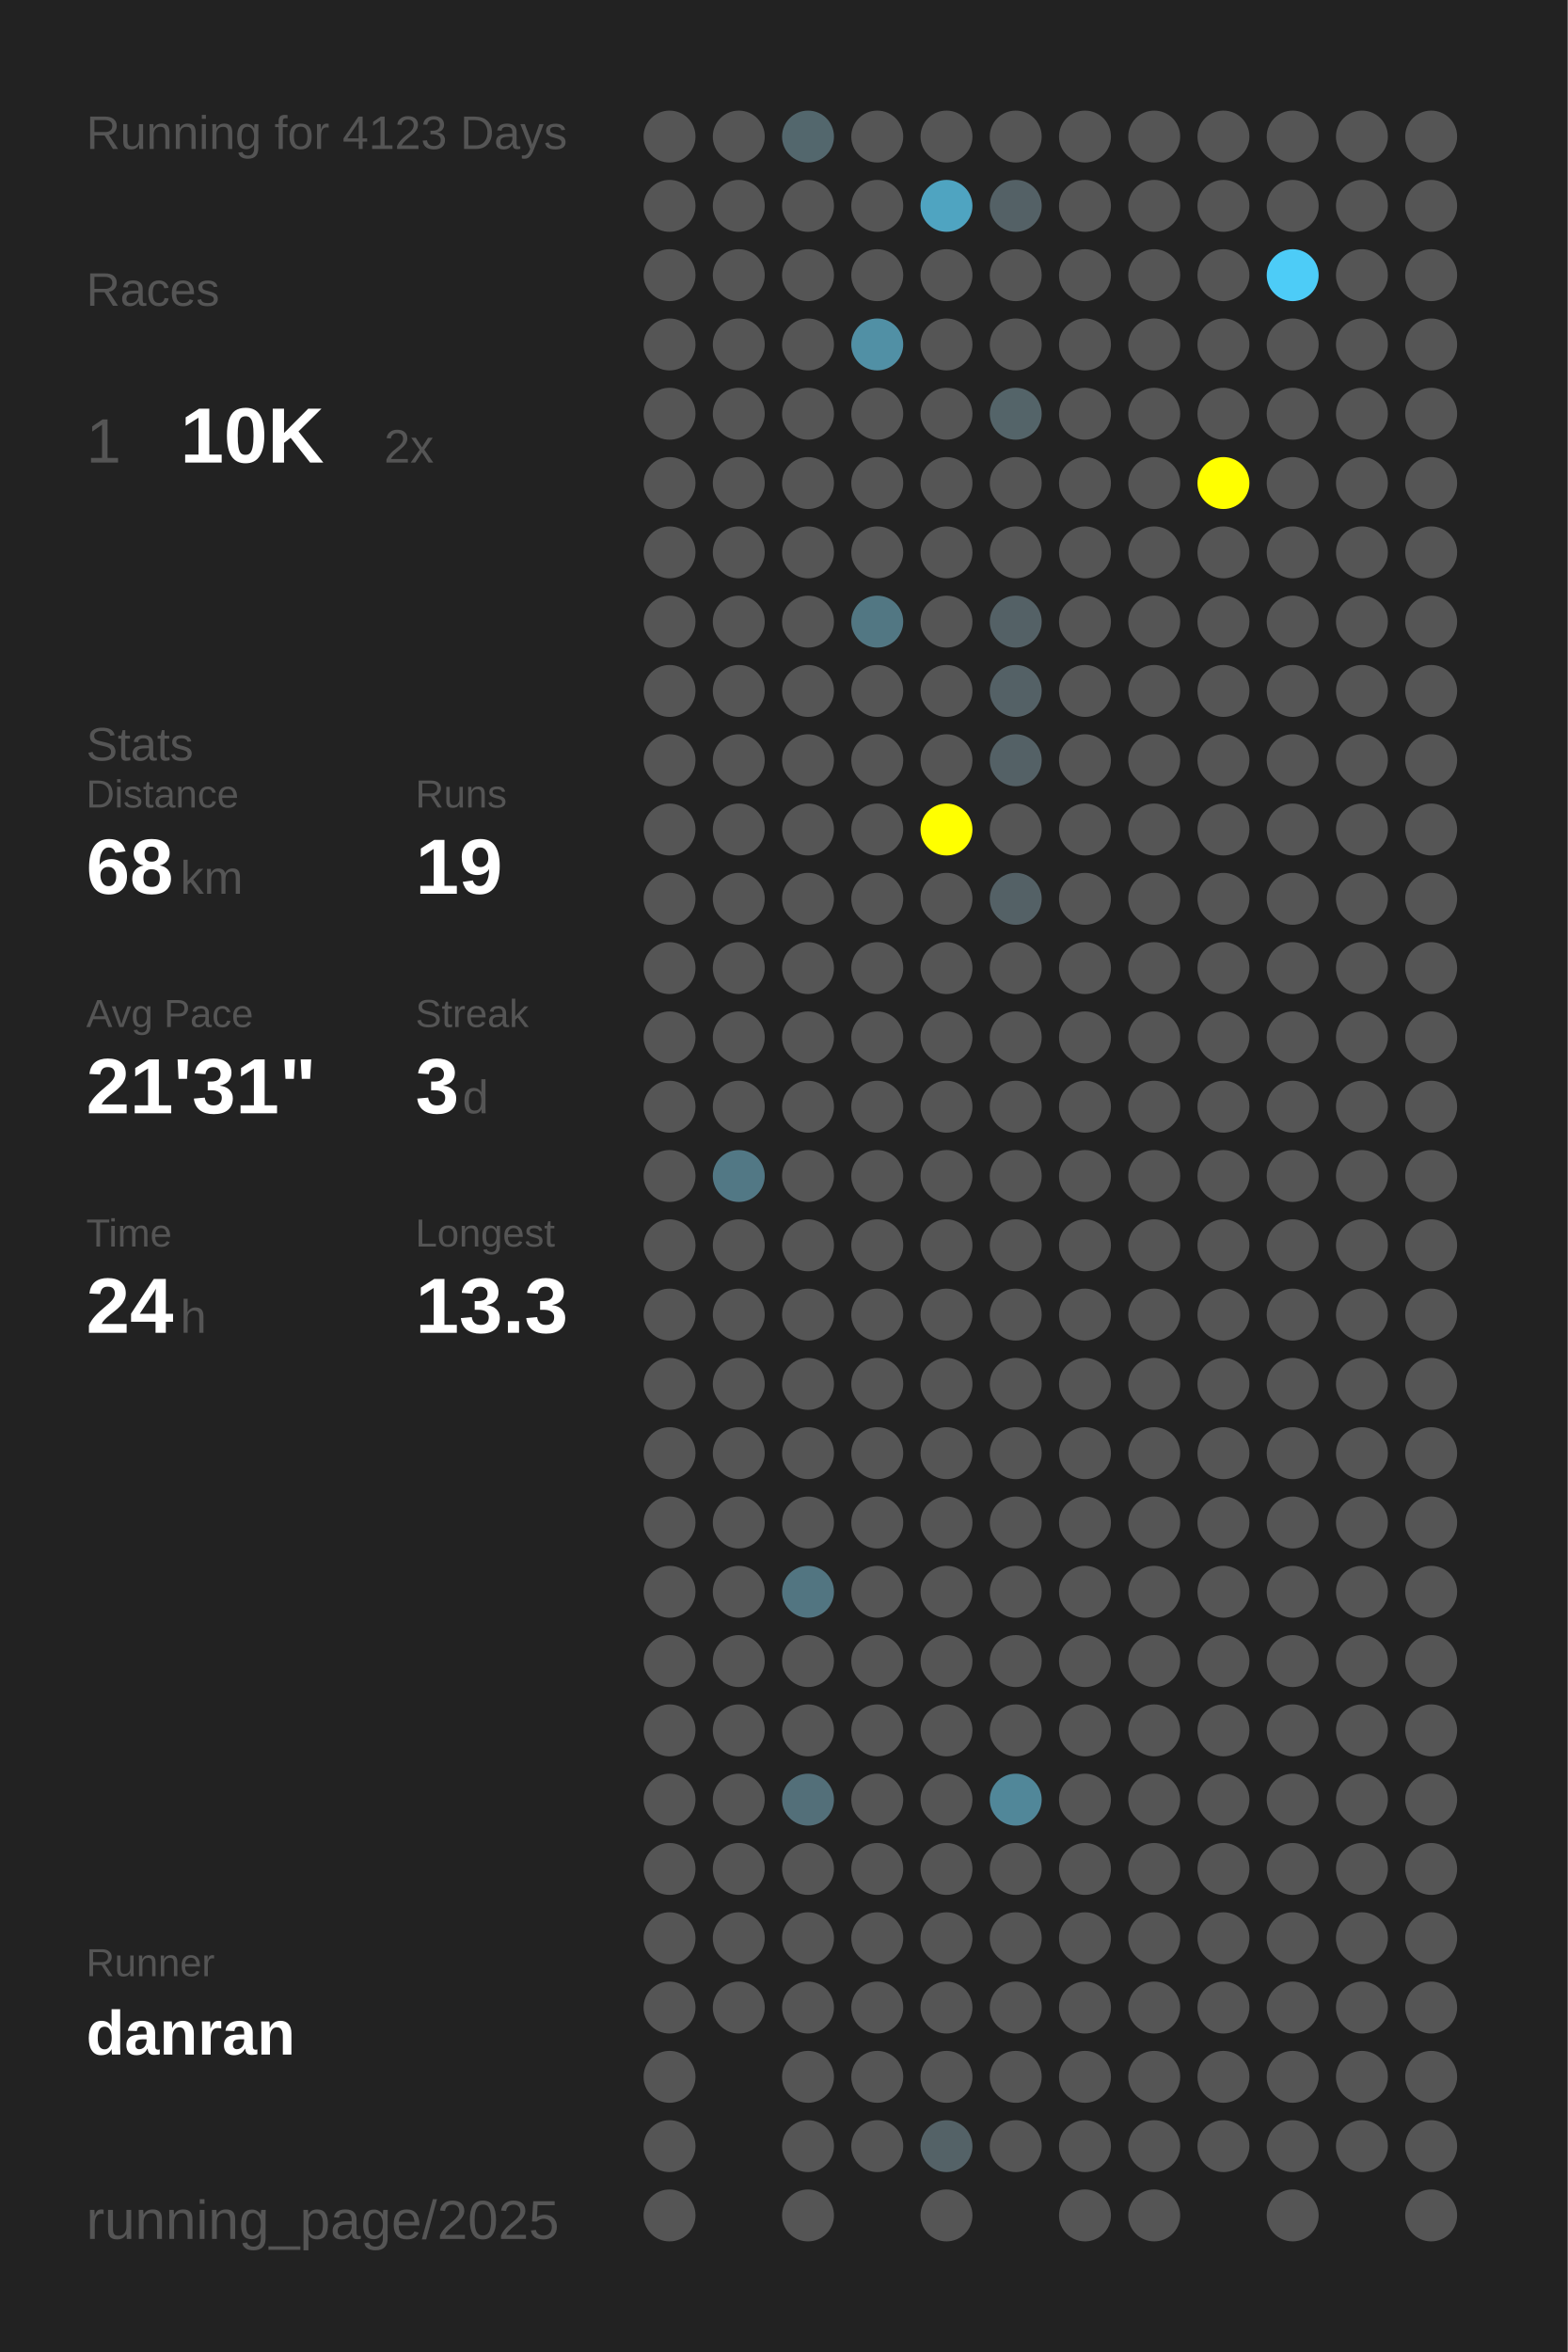
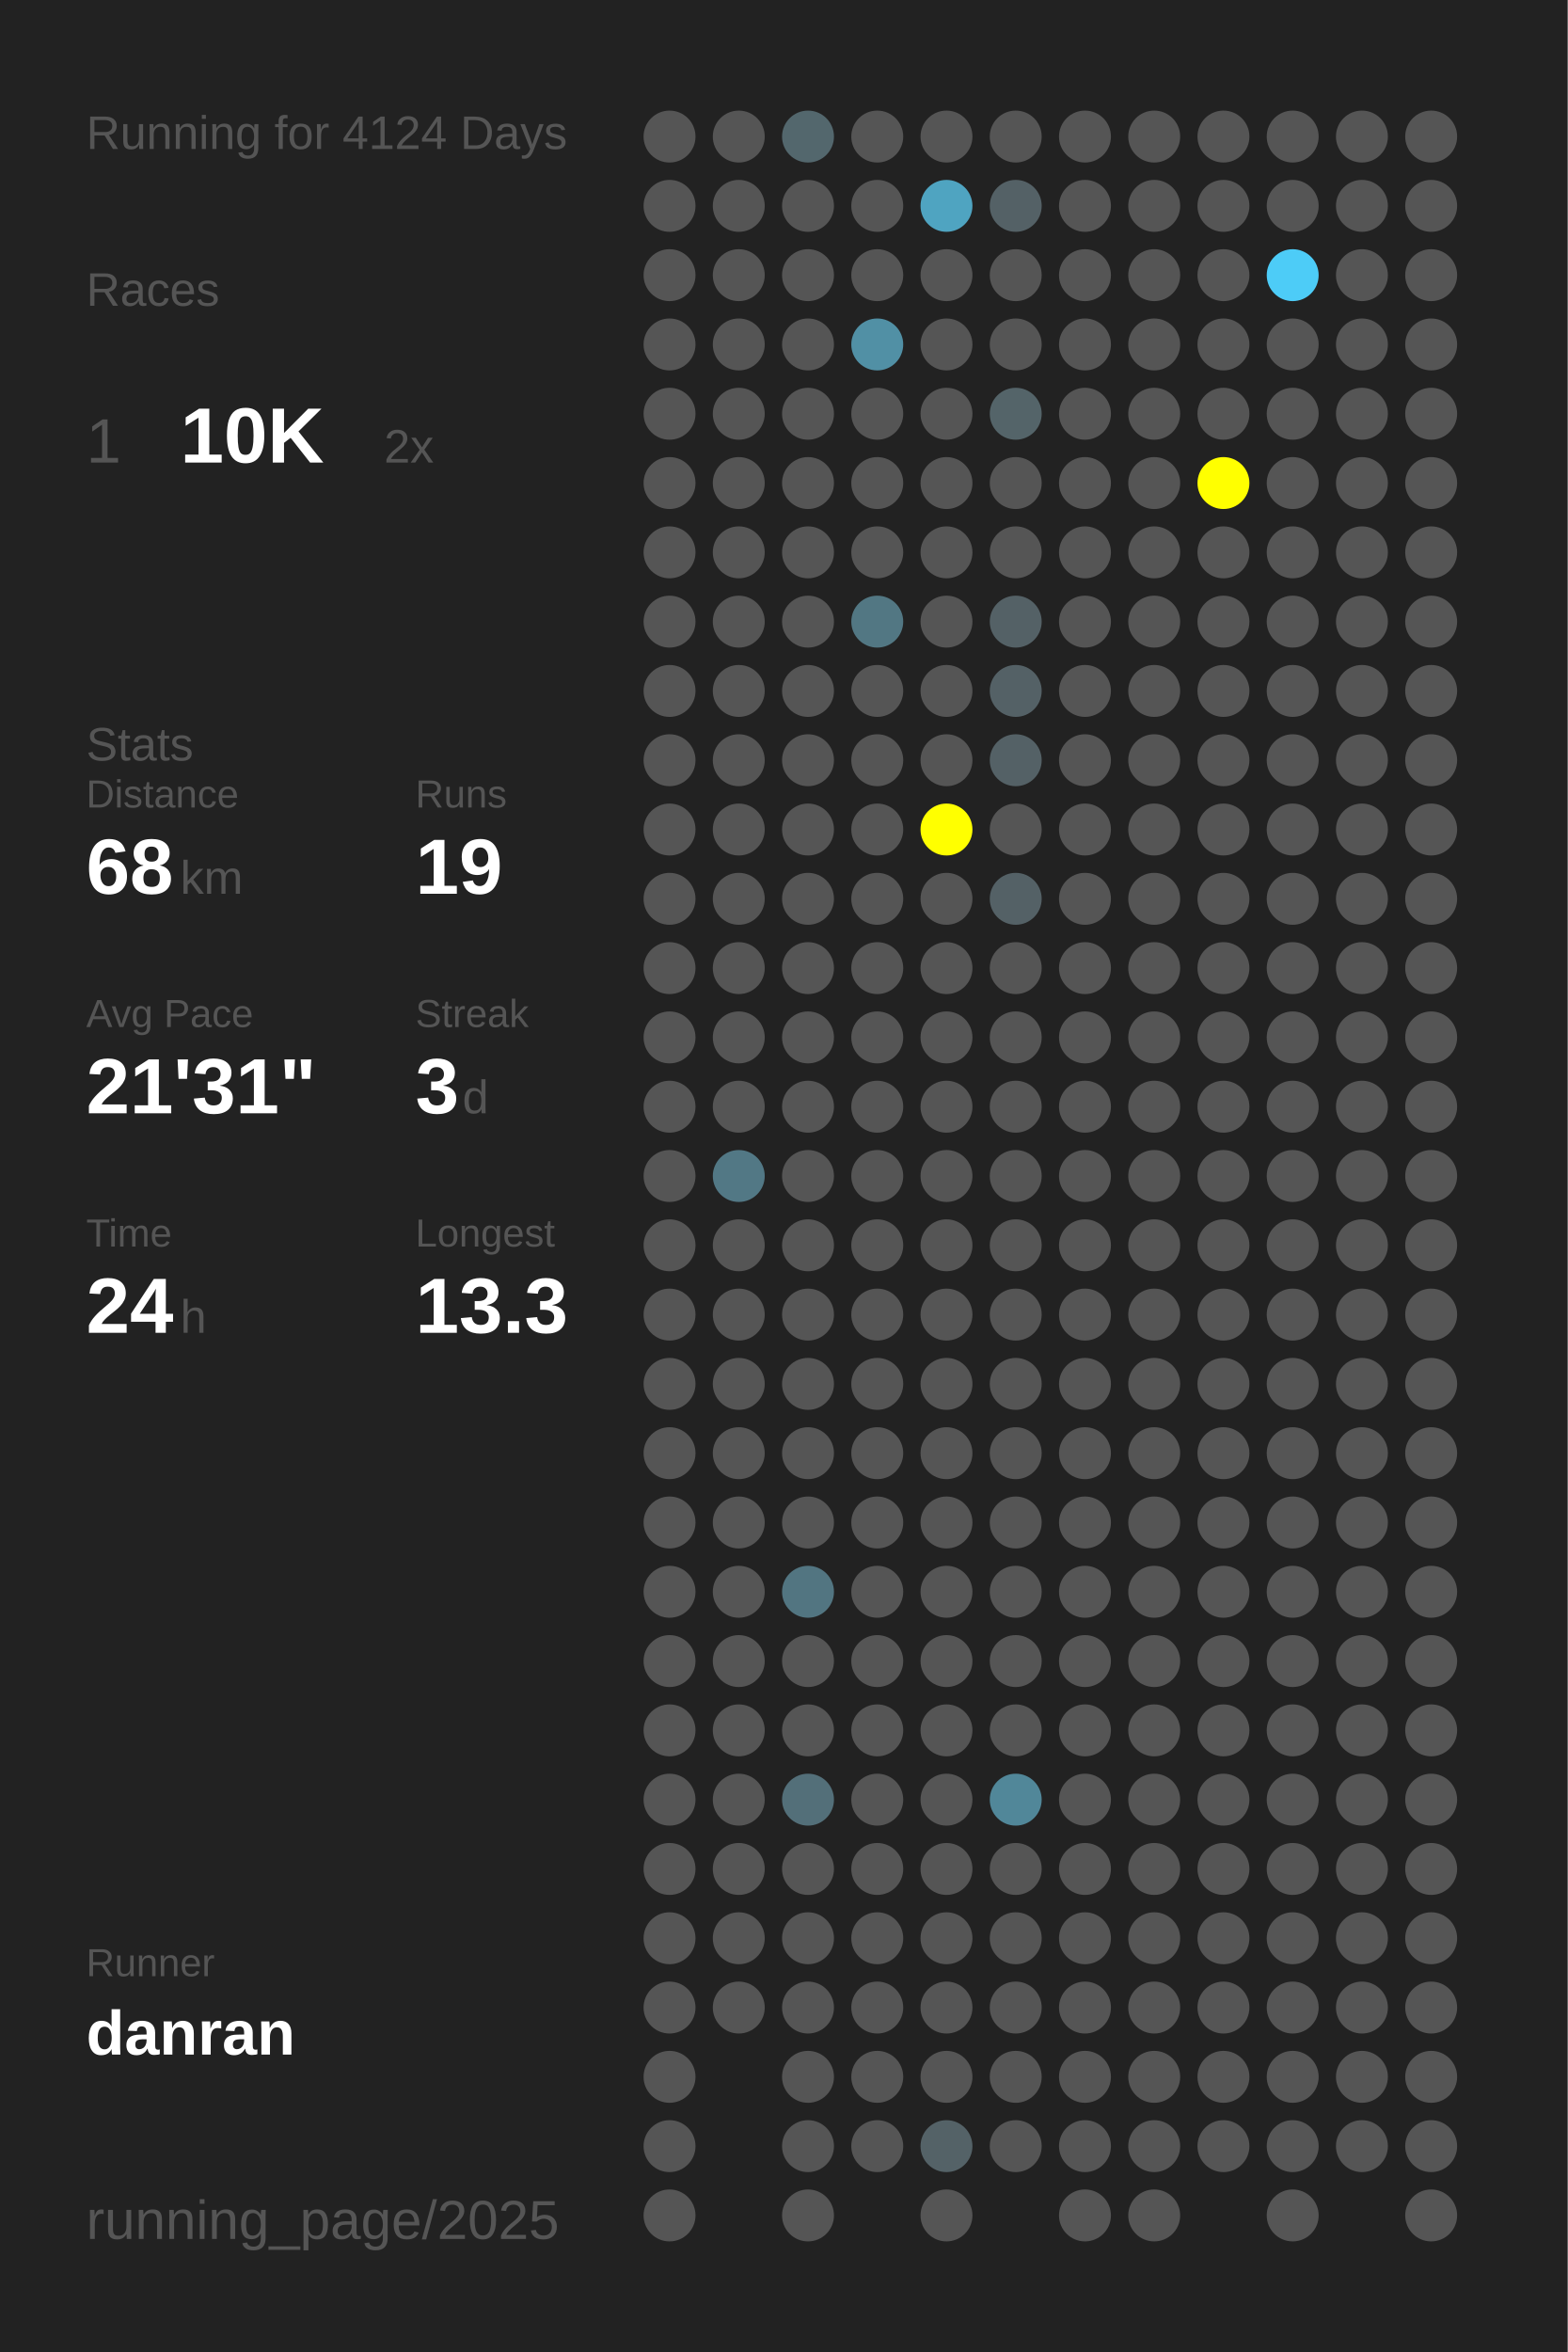
<svg xmlns="http://www.w3.org/2000/svg" baseProfile="full" height="300mm" version="1.1" viewBox="0,0,200,300" width="200mm">
  <defs />
  <rect fill="#222222" height="300" width="200" x="0" y="0" />
-   <text fill="#555555" style="font-size:6px; font-family:Arial;" x="11" y="19">Running for 4123 Days</text>
+   <text fill="#555555" style="font-size:6px; font-family:Arial;" x="11" y="19">Running for 4124 Days</text>
  <text fill="#555555" style="font-size:6px; font-family:Arial;" x="11" y="39">Races</text>
  <text fill="#555555" style="font-size:8px; font-family:Arial;" x="11" y="59">1</text>
  <text fill="#FFFFFF" style="font-size:10px; font-family:Arial; font-weight:bold;" x="23" y="59">10K</text>
  <text fill="#555555" style="font-size:6px; font-family:Arial;" x="49" y="59">2x</text>
  <text fill="#555555" style="font-size:6px; font-family:Arial;" x="11" y="97">Stats</text>
  <text fill="#555555" style="font-size:5px; font-family:Arial;" x="11" y="103">Distance</text>
  <text fill="#FFFFFF" style="font-size:10px; font-family:Arial; font-weight:bold;" x="11" y="114">68</text>
  <text fill="#555555" style="font-size:6px; font-family:Arial;" x="23" y="114">km</text>
  <text fill="#555555" style="font-size:5px; font-family:Arial;" x="53" y="103">Runs</text>
  <text fill="#FFFFFF" style="font-size:10px; font-family:Arial; font-weight:bold;" x="53" y="114">19</text>
  <text fill="#555555" style="font-size:5px; font-family:Arial;" x="11" y="131">Avg Pace</text>
  <text fill="#FFFFFF" style="font-size:10px; font-family:Arial; font-weight:bold;" x="11" y="142">21'31"</text>
  <text fill="#555555" style="font-size:5px; font-family:Arial;" x="53" y="131">Streak</text>
  <text fill="#FFFFFF" style="font-size:10px; font-family:Arial; font-weight:bold;" x="53" y="142">3</text>
  <text fill="#555555" style="font-size:6px; font-family:Arial;" x="59" y="142">d</text>
  <text fill="#555555" style="font-size:5px; font-family:Arial;" x="11" y="159">Time</text>
  <text fill="#FFFFFF" style="font-size:10px; font-family:Arial; font-weight:bold;" x="11" y="170">24</text>
  <text fill="#555555" style="font-size:6px; font-family:Arial;" x="23" y="170">h</text>
  <text fill="#555555" style="font-size:5px; font-family:Arial;" x="53" y="159">Longest</text>
  <text fill="#FFFFFF" style="font-size:10px; font-family:Arial; font-weight:bold;" x="53" y="170">13.3</text>
  <text fill="#555555" style="font-size:5px; font-family:Arial;" x="11" y="252.065">Runner</text>
  <text fill="#FFFFFF" style="font-size:8px; font-family:Arial; font-weight:bold;" x="11" y="262.065">danran</text>
  <text fill="#555555" style="font-size:7px; font-family:Arial;" x="11" y="285.581">running_page/2025</text>
  <circle cx="85.417" cy="17.419" fill="#555555" r="3.312" />
  <circle cx="85.417" cy="26.258" fill="#555555" r="3.312" />
  <circle cx="85.417" cy="35.097" fill="#555555" r="3.312" />
  <circle cx="85.417" cy="43.935" fill="#555555" r="3.312" />
  <circle cx="85.417" cy="52.774" fill="#555555" r="3.312" />
  <circle cx="85.417" cy="61.613" fill="#555555" r="3.312" />
  <circle cx="85.417" cy="70.452" fill="#555555" r="3.312" />
  <circle cx="85.417" cy="79.29" fill="#555555" r="3.312" />
  <circle cx="85.417" cy="88.129" fill="#555555" r="3.312" />
  <circle cx="85.417" cy="96.968" fill="#555555" r="3.312" />
  <circle cx="85.417" cy="105.806" fill="#555555" r="3.312" />
  <circle cx="85.417" cy="114.645" fill="#555555" r="3.312" />
  <circle cx="85.417" cy="123.484" fill="#555555" r="3.312" />
  <circle cx="85.417" cy="132.323" fill="#555555" r="3.312" />
  <circle cx="85.417" cy="141.161" fill="#555555" r="3.312" />
  <circle cx="85.417" cy="150" fill="#555555" r="3.312" />
  <circle cx="85.417" cy="158.839" fill="#555555" r="3.312" />
  <circle cx="85.417" cy="167.677" fill="#555555" r="3.312" />
  <circle cx="85.417" cy="176.516" fill="#555555" r="3.312" />
  <circle cx="85.417" cy="185.355" fill="#555555" r="3.312" />
  <circle cx="85.417" cy="194.194" fill="#555555" r="3.312" />
  <circle cx="85.417" cy="203.032" fill="#555555" r="3.312" />
  <circle cx="85.417" cy="211.871" fill="#555555" r="3.312" />
  <circle cx="85.417" cy="220.71" fill="#555555" r="3.312" />
  <circle cx="85.417" cy="229.548" fill="#555555" r="3.312" />
  <circle cx="85.417" cy="238.387" fill="#555555" r="3.312" />
  <circle cx="85.417" cy="247.226" fill="#555555" r="3.312" />
  <circle cx="85.417" cy="256.065" fill="#555555" r="3.312" />
  <circle cx="85.417" cy="264.903" fill="#555555" r="3.312" />
  <circle cx="85.417" cy="273.742" fill="#555555" r="3.312" />
  <circle cx="85.417" cy="282.581" fill="#555555" r="3.312" />
  <circle cx="94.25" cy="17.419" fill="#555555" r="3.312" />
  <circle cx="94.25" cy="26.258" fill="#555555" r="3.312" />
  <circle cx="94.25" cy="35.097" fill="#555555" r="3.312" />
  <circle cx="94.25" cy="43.935" fill="#555555" r="3.312" />
  <circle cx="94.25" cy="52.774" fill="#555555" r="3.312" />
  <circle cx="94.25" cy="61.613" fill="#555555" r="3.312" />
  <circle cx="94.25" cy="70.452" fill="#555555" r="3.312" />
  <circle cx="94.25" cy="79.29" fill="#555555" r="3.312" />
  <circle cx="94.25" cy="88.129" fill="#555555" r="3.312" />
  <circle cx="94.25" cy="96.968" fill="#555555" r="3.312" />
  <circle cx="94.25" cy="105.806" fill="#555555" r="3.312" />
  <circle cx="94.25" cy="114.645" fill="#555555" r="3.312" />
  <circle cx="94.25" cy="123.484" fill="#555555" r="3.312" />
  <circle cx="94.25" cy="132.323" fill="#555555" r="3.312" />
  <circle cx="94.25" cy="141.161" fill="#555555" r="3.312" />
  <circle cx="94.25" cy="150" fill="#527885" r="3.312" />
  <circle cx="94.25" cy="158.839" fill="#555555" r="3.312" />
  <circle cx="94.25" cy="167.677" fill="#555555" r="3.312" />
  <circle cx="94.25" cy="176.516" fill="#555555" r="3.312" />
  <circle cx="94.25" cy="185.355" fill="#555555" r="3.312" />
  <circle cx="94.25" cy="194.194" fill="#555555" r="3.312" />
  <circle cx="94.25" cy="203.032" fill="#555555" r="3.312" />
  <circle cx="94.25" cy="211.871" fill="#555555" r="3.312" />
  <circle cx="94.25" cy="220.71" fill="#555555" r="3.312" />
  <circle cx="94.25" cy="229.548" fill="#555555" r="3.312" />
  <circle cx="94.25" cy="238.387" fill="#555555" r="3.312" />
  <circle cx="94.25" cy="247.226" fill="#555555" r="3.312" />
  <circle cx="94.25" cy="256.065" fill="#555555" r="3.312" />
  <circle cx="103.083" cy="17.419" fill="#53676d" r="3.312" />
  <circle cx="103.083" cy="26.258" fill="#555555" r="3.312" />
  <circle cx="103.083" cy="35.097" fill="#555555" r="3.312" />
  <circle cx="103.083" cy="43.935" fill="#555555" r="3.312" />
  <circle cx="103.083" cy="52.774" fill="#555555" r="3.312" />
  <circle cx="103.083" cy="61.613" fill="#555555" r="3.312" />
  <circle cx="103.083" cy="70.452" fill="#555555" r="3.312" />
  <circle cx="103.083" cy="79.29" fill="#555555" r="3.312" />
  <circle cx="103.083" cy="88.129" fill="#555555" r="3.312" />
  <circle cx="103.083" cy="96.968" fill="#555555" r="3.312" />
  <circle cx="103.083" cy="105.806" fill="#555555" r="3.312" />
  <circle cx="103.083" cy="114.645" fill="#555555" r="3.312" />
  <circle cx="103.083" cy="123.484" fill="#555555" r="3.312" />
  <circle cx="103.083" cy="132.323" fill="#555555" r="3.312" />
  <circle cx="103.083" cy="141.161" fill="#555555" r="3.312" />
  <circle cx="103.083" cy="150" fill="#555555" r="3.312" />
  <circle cx="103.083" cy="158.839" fill="#555555" r="3.312" />
  <circle cx="103.083" cy="167.677" fill="#555555" r="3.312" />
  <circle cx="103.083" cy="176.516" fill="#555555" r="3.312" />
  <circle cx="103.083" cy="185.355" fill="#555555" r="3.312" />
  <circle cx="103.083" cy="194.194" fill="#555555" r="3.312" />
  <circle cx="103.083" cy="203.032" fill="#527581" r="3.312" />
  <circle cx="103.083" cy="211.871" fill="#555555" r="3.312" />
  <circle cx="103.083" cy="220.71" fill="#555555" r="3.312" />
  <circle cx="103.083" cy="229.548" fill="#536f79" r="3.312" />
  <circle cx="103.083" cy="238.387" fill="#555555" r="3.312" />
  <circle cx="103.083" cy="247.226" fill="#555555" r="3.312" />
  <circle cx="103.083" cy="256.065" fill="#555555" r="3.312" />
  <circle cx="103.083" cy="264.903" fill="#555555" r="3.312" />
  <circle cx="103.083" cy="273.742" fill="#555555" r="3.312" />
  <circle cx="103.083" cy="282.581" fill="#555555" r="3.312" />
  <circle cx="111.917" cy="17.419" fill="#555555" r="3.312" />
  <circle cx="111.917" cy="26.258" fill="#555555" r="3.312" />
  <circle cx="111.917" cy="35.097" fill="#555555" r="3.312" />
  <circle cx="111.917" cy="43.935" fill="#5190a5" r="3.312" />
  <circle cx="111.917" cy="52.774" fill="#555555" r="3.312" />
  <circle cx="111.917" cy="61.613" fill="#555555" r="3.312" />
  <circle cx="111.917" cy="70.452" fill="#555555" r="3.312" />
  <circle cx="111.917" cy="79.29" fill="#527783" r="3.312" />
  <circle cx="111.917" cy="88.129" fill="#555555" r="3.312" />
  <circle cx="111.917" cy="96.968" fill="#555555" r="3.312" />
  <circle cx="111.917" cy="105.806" fill="#555555" r="3.312" />
  <circle cx="111.917" cy="114.645" fill="#555555" r="3.312" />
  <circle cx="111.917" cy="123.484" fill="#555555" r="3.312" />
  <circle cx="111.917" cy="132.323" fill="#555555" r="3.312" />
  <circle cx="111.917" cy="141.161" fill="#555555" r="3.312" />
  <circle cx="111.917" cy="150" fill="#555555" r="3.312" />
  <circle cx="111.917" cy="158.839" fill="#555555" r="3.312" />
  <circle cx="111.917" cy="167.677" fill="#555555" r="3.312" />
  <circle cx="111.917" cy="176.516" fill="#555555" r="3.312" />
  <circle cx="111.917" cy="185.355" fill="#555555" r="3.312" />
  <circle cx="111.917" cy="194.194" fill="#555555" r="3.312" />
  <circle cx="111.917" cy="203.032" fill="#555555" r="3.312" />
  <circle cx="111.917" cy="211.871" fill="#555555" r="3.312" />
  <circle cx="111.917" cy="220.71" fill="#555555" r="3.312" />
  <circle cx="111.917" cy="229.548" fill="#555555" r="3.312" />
  <circle cx="111.917" cy="238.387" fill="#555555" r="3.312" />
  <circle cx="111.917" cy="247.226" fill="#555555" r="3.312" />
  <circle cx="111.917" cy="256.065" fill="#555555" r="3.312" />
  <circle cx="111.917" cy="264.903" fill="#555555" r="3.312" />
  <circle cx="111.917" cy="273.742" fill="#555555" r="3.312" />
  <circle cx="120.75" cy="17.419" fill="#555555" r="3.312" />
  <circle cx="120.75" cy="26.258" fill="#4fa4c1" r="3.312" />
  <circle cx="120.75" cy="35.097" fill="#555555" r="3.312" />
  <circle cx="120.75" cy="43.935" fill="#555555" r="3.312" />
  <circle cx="120.75" cy="52.774" fill="#555555" r="3.312" />
  <circle cx="120.75" cy="61.613" fill="#555555" r="3.312" />
  <circle cx="120.75" cy="70.452" fill="#555555" r="3.312" />
  <circle cx="120.75" cy="79.29" fill="#555555" r="3.312" />
  <circle cx="120.75" cy="88.129" fill="#555555" r="3.312" />
  <circle cx="120.75" cy="96.968" fill="#555555" r="3.312" />
  <circle cx="120.75" cy="105.806" fill="#FFFF00" r="3.312" />
  <circle cx="120.75" cy="114.645" fill="#555555" r="3.312" />
  <circle cx="120.75" cy="123.484" fill="#555555" r="3.312" />
  <circle cx="120.75" cy="132.323" fill="#555555" r="3.312" />
  <circle cx="120.75" cy="141.161" fill="#555555" r="3.312" />
  <circle cx="120.75" cy="150" fill="#555555" r="3.312" />
  <circle cx="120.75" cy="158.839" fill="#555555" r="3.312" />
  <circle cx="120.75" cy="167.677" fill="#555555" r="3.312" />
  <circle cx="120.75" cy="176.516" fill="#555555" r="3.312" />
  <circle cx="120.75" cy="185.355" fill="#555555" r="3.312" />
  <circle cx="120.75" cy="194.194" fill="#555555" r="3.312" />
  <circle cx="120.75" cy="203.032" fill="#555555" r="3.312" />
  <circle cx="120.75" cy="211.871" fill="#555555" r="3.312" />
  <circle cx="120.75" cy="220.71" fill="#555555" r="3.312" />
  <circle cx="120.75" cy="229.548" fill="#555555" r="3.312" />
  <circle cx="120.75" cy="238.387" fill="#555555" r="3.312" />
  <circle cx="120.75" cy="247.226" fill="#555555" r="3.312" />
  <circle cx="120.75" cy="256.065" fill="#555555" r="3.312" />
  <circle cx="120.75" cy="264.903" fill="#555555" r="3.312" />
  <circle cx="120.75" cy="273.742" fill="#546267" r="3.312" />
  <circle cx="120.75" cy="282.581" fill="#555555" r="3.312" />
  <circle cx="129.583" cy="17.419" fill="#555555" r="3.312" />
  <circle cx="129.583" cy="26.258" fill="#546166" r="3.312" />
  <circle cx="129.583" cy="35.097" fill="#555555" r="3.312" />
  <circle cx="129.583" cy="43.935" fill="#555555" r="3.312" />
  <circle cx="129.583" cy="52.774" fill="#546469" r="3.312" />
  <circle cx="129.583" cy="61.613" fill="#555555" r="3.312" />
  <circle cx="129.583" cy="70.452" fill="#555555" r="3.312" />
  <circle cx="129.583" cy="79.29" fill="#546166" r="3.312" />
  <circle cx="129.583" cy="88.129" fill="#546166" r="3.312" />
  <circle cx="129.583" cy="96.968" fill="#546166" r="3.312" />
  <circle cx="129.583" cy="105.806" fill="#555555" r="3.312" />
  <circle cx="129.583" cy="114.645" fill="#546166" r="3.312" />
  <circle cx="129.583" cy="123.484" fill="#555555" r="3.312" />
  <circle cx="129.583" cy="132.323" fill="#555555" r="3.312" />
  <circle cx="129.583" cy="141.161" fill="#555555" r="3.312" />
  <circle cx="129.583" cy="150" fill="#555555" r="3.312" />
  <circle cx="129.583" cy="158.839" fill="#555555" r="3.312" />
  <circle cx="129.583" cy="167.677" fill="#555555" r="3.312" />
  <circle cx="129.583" cy="176.516" fill="#555555" r="3.312" />
  <circle cx="129.583" cy="185.355" fill="#555555" r="3.312" />
  <circle cx="129.583" cy="194.194" fill="#555555" r="3.312" />
  <circle cx="129.583" cy="203.032" fill="#555555" r="3.312" />
  <circle cx="129.583" cy="211.871" fill="#555555" r="3.312" />
  <circle cx="129.583" cy="220.71" fill="#555555" r="3.312" />
  <circle cx="129.583" cy="229.548" fill="#518799" r="3.312" />
  <circle cx="129.583" cy="238.387" fill="#555555" r="3.312" />
  <circle cx="129.583" cy="247.226" fill="#555555" r="3.312" />
  <circle cx="129.583" cy="256.065" fill="#555555" r="3.312" />
  <circle cx="129.583" cy="264.903" fill="#555555" r="3.312" />
  <circle cx="129.583" cy="273.742" fill="#555555" r="3.312" />
  <circle cx="138.417" cy="17.419" fill="#555555" r="3.312" />
  <circle cx="138.417" cy="26.258" fill="#555555" r="3.312" />
  <circle cx="138.417" cy="35.097" fill="#555555" r="3.312" />
  <circle cx="138.417" cy="43.935" fill="#555555" r="3.312" />
  <circle cx="138.417" cy="52.774" fill="#555555" r="3.312" />
  <circle cx="138.417" cy="61.613" fill="#555555" r="3.312" />
  <circle cx="138.417" cy="70.452" fill="#555555" r="3.312" />
  <circle cx="138.417" cy="79.29" fill="#555555" r="3.312" />
  <circle cx="138.417" cy="88.129" fill="#555555" r="3.312" />
  <circle cx="138.417" cy="96.968" fill="#555555" r="3.312" />
  <circle cx="138.417" cy="105.806" fill="#555555" r="3.312" />
  <circle cx="138.417" cy="114.645" fill="#555555" r="3.312" />
  <circle cx="138.417" cy="123.484" fill="#555555" r="3.312" />
  <circle cx="138.417" cy="132.323" fill="#555555" r="3.312" />
  <circle cx="138.417" cy="141.161" fill="#555555" r="3.312" />
  <circle cx="138.417" cy="150" fill="#555555" r="3.312" />
  <circle cx="138.417" cy="158.839" fill="#555555" r="3.312" />
  <circle cx="138.417" cy="167.677" fill="#555555" r="3.312" />
  <circle cx="138.417" cy="176.516" fill="#555555" r="3.312" />
  <circle cx="138.417" cy="185.355" fill="#555555" r="3.312" />
  <circle cx="138.417" cy="194.194" fill="#555555" r="3.312" />
  <circle cx="138.417" cy="203.032" fill="#555555" r="3.312" />
  <circle cx="138.417" cy="211.871" fill="#555555" r="3.312" />
  <circle cx="138.417" cy="220.71" fill="#555555" r="3.312" />
  <circle cx="138.417" cy="229.548" fill="#555555" r="3.312" />
  <circle cx="138.417" cy="238.387" fill="#555555" r="3.312" />
  <circle cx="138.417" cy="247.226" fill="#555555" r="3.312" />
  <circle cx="138.417" cy="256.065" fill="#555555" r="3.312" />
  <circle cx="138.417" cy="264.903" fill="#555555" r="3.312" />
  <circle cx="138.417" cy="273.742" fill="#555555" r="3.312" />
  <circle cx="138.417" cy="282.581" fill="#555555" r="3.312" />
  <circle cx="147.25" cy="17.419" fill="#555555" r="3.312" />
  <circle cx="147.25" cy="26.258" fill="#555555" r="3.312" />
  <circle cx="147.25" cy="35.097" fill="#555555" r="3.312" />
  <circle cx="147.25" cy="43.935" fill="#555555" r="3.312" />
  <circle cx="147.25" cy="52.774" fill="#555555" r="3.312" />
  <circle cx="147.25" cy="61.613" fill="#555555" r="3.312" />
  <circle cx="147.25" cy="70.452" fill="#555555" r="3.312" />
  <circle cx="147.25" cy="79.29" fill="#555555" r="3.312" />
  <circle cx="147.25" cy="88.129" fill="#555555" r="3.312" />
  <circle cx="147.25" cy="96.968" fill="#555555" r="3.312" />
  <circle cx="147.25" cy="105.806" fill="#555555" r="3.312" />
  <circle cx="147.25" cy="114.645" fill="#555555" r="3.312" />
  <circle cx="147.25" cy="123.484" fill="#555555" r="3.312" />
  <circle cx="147.25" cy="132.323" fill="#555555" r="3.312" />
  <circle cx="147.25" cy="141.161" fill="#555555" r="3.312" />
  <circle cx="147.25" cy="150" fill="#555555" r="3.312" />
  <circle cx="147.25" cy="158.839" fill="#555555" r="3.312" />
  <circle cx="147.25" cy="167.677" fill="#555555" r="3.312" />
  <circle cx="147.25" cy="176.516" fill="#555555" r="3.312" />
  <circle cx="147.25" cy="185.355" fill="#555555" r="3.312" />
  <circle cx="147.25" cy="194.194" fill="#555555" r="3.312" />
  <circle cx="147.25" cy="203.032" fill="#555555" r="3.312" />
  <circle cx="147.25" cy="211.871" fill="#555555" r="3.312" />
  <circle cx="147.25" cy="220.71" fill="#555555" r="3.312" />
  <circle cx="147.25" cy="229.548" fill="#555555" r="3.312" />
  <circle cx="147.25" cy="238.387" fill="#555555" r="3.312" />
  <circle cx="147.25" cy="247.226" fill="#555555" r="3.312" />
  <circle cx="147.25" cy="256.065" fill="#555555" r="3.312" />
  <circle cx="147.25" cy="264.903" fill="#555555" r="3.312" />
  <circle cx="147.25" cy="273.742" fill="#555555" r="3.312" />
  <circle cx="147.25" cy="282.581" fill="#555555" r="3.312" />
  <circle cx="156.083" cy="17.419" fill="#555555" r="3.312" />
  <circle cx="156.083" cy="26.258" fill="#555555" r="3.312" />
  <circle cx="156.083" cy="35.097" fill="#555555" r="3.312" />
  <circle cx="156.083" cy="43.935" fill="#555555" r="3.312" />
  <circle cx="156.083" cy="52.774" fill="#555555" r="3.312" />
  <circle cx="156.083" cy="61.613" fill="#FFFF00" r="3.312" />
  <circle cx="156.083" cy="70.452" fill="#555555" r="3.312" />
  <circle cx="156.083" cy="79.29" fill="#555555" r="3.312" />
  <circle cx="156.083" cy="88.129" fill="#555555" r="3.312" />
  <circle cx="156.083" cy="96.968" fill="#555555" r="3.312" />
  <circle cx="156.083" cy="105.806" fill="#555555" r="3.312" />
  <circle cx="156.083" cy="114.645" fill="#555555" r="3.312" />
  <circle cx="156.083" cy="123.484" fill="#555555" r="3.312" />
  <circle cx="156.083" cy="132.323" fill="#555555" r="3.312" />
  <circle cx="156.083" cy="141.161" fill="#555555" r="3.312" />
  <circle cx="156.083" cy="150" fill="#555555" r="3.312" />
  <circle cx="156.083" cy="158.839" fill="#555555" r="3.312" />
  <circle cx="156.083" cy="167.677" fill="#555555" r="3.312" />
  <circle cx="156.083" cy="176.516" fill="#555555" r="3.312" />
  <circle cx="156.083" cy="185.355" fill="#555555" r="3.312" />
  <circle cx="156.083" cy="194.194" fill="#555555" r="3.312" />
  <circle cx="156.083" cy="203.032" fill="#555555" r="3.312" />
  <circle cx="156.083" cy="211.871" fill="#555555" r="3.312" />
  <circle cx="156.083" cy="220.71" fill="#555555" r="3.312" />
  <circle cx="156.083" cy="229.548" fill="#555555" r="3.312" />
  <circle cx="156.083" cy="238.387" fill="#555555" r="3.312" />
  <circle cx="156.083" cy="247.226" fill="#555555" r="3.312" />
  <circle cx="156.083" cy="256.065" fill="#555555" r="3.312" />
  <circle cx="156.083" cy="264.903" fill="#555555" r="3.312" />
  <circle cx="156.083" cy="273.742" fill="#555555" r="3.312" />
  <circle cx="164.917" cy="17.419" fill="#555555" r="3.312" />
  <circle cx="164.917" cy="26.258" fill="#555555" r="3.312" />
  <circle cx="164.917" cy="35.097" fill="#4dccf7" r="3.312" />
  <circle cx="164.917" cy="43.935" fill="#555555" r="3.312" />
  <circle cx="164.917" cy="52.774" fill="#555555" r="3.312" />
  <circle cx="164.917" cy="61.613" fill="#555555" r="3.312" />
  <circle cx="164.917" cy="70.452" fill="#555555" r="3.312" />
  <circle cx="164.917" cy="79.29" fill="#555555" r="3.312" />
  <circle cx="164.917" cy="88.129" fill="#555555" r="3.312" />
  <circle cx="164.917" cy="96.968" fill="#555555" r="3.312" />
  <circle cx="164.917" cy="105.806" fill="#555555" r="3.312" />
  <circle cx="164.917" cy="114.645" fill="#555555" r="3.312" />
  <circle cx="164.917" cy="123.484" fill="#555555" r="3.312" />
  <circle cx="164.917" cy="132.323" fill="#555555" r="3.312" />
  <circle cx="164.917" cy="141.161" fill="#555555" r="3.312" />
  <circle cx="164.917" cy="150" fill="#555555" r="3.312" />
  <circle cx="164.917" cy="158.839" fill="#555555" r="3.312" />
  <circle cx="164.917" cy="167.677" fill="#555555" r="3.312" />
  <circle cx="164.917" cy="176.516" fill="#555555" r="3.312" />
  <circle cx="164.917" cy="185.355" fill="#555555" r="3.312" />
  <circle cx="164.917" cy="194.194" fill="#555555" r="3.312" />
  <circle cx="164.917" cy="203.032" fill="#555555" r="3.312" />
  <circle cx="164.917" cy="211.871" fill="#555555" r="3.312" />
  <circle cx="164.917" cy="220.71" fill="#555555" r="3.312" />
  <circle cx="164.917" cy="229.548" fill="#555555" r="3.312" />
  <circle cx="164.917" cy="238.387" fill="#555555" r="3.312" />
  <circle cx="164.917" cy="247.226" fill="#555555" r="3.312" />
  <circle cx="164.917" cy="256.065" fill="#555555" r="3.312" />
  <circle cx="164.917" cy="264.903" fill="#555555" r="3.312" />
  <circle cx="164.917" cy="273.742" fill="#555555" r="3.312" />
  <circle cx="164.917" cy="282.581" fill="#555555" r="3.312" />
  <circle cx="173.75" cy="17.419" fill="#555555" r="3.312" />
  <circle cx="173.75" cy="26.258" fill="#555555" r="3.312" />
  <circle cx="173.75" cy="35.097" fill="#555555" r="3.312" />
  <circle cx="173.75" cy="43.935" fill="#555555" r="3.312" />
  <circle cx="173.75" cy="52.774" fill="#555555" r="3.312" />
  <circle cx="173.75" cy="61.613" fill="#555555" r="3.312" />
  <circle cx="173.75" cy="70.452" fill="#555555" r="3.312" />
  <circle cx="173.75" cy="79.29" fill="#555555" r="3.312" />
  <circle cx="173.75" cy="88.129" fill="#555555" r="3.312" />
  <circle cx="173.75" cy="96.968" fill="#555555" r="3.312" />
  <circle cx="173.75" cy="105.806" fill="#555555" r="3.312" />
  <circle cx="173.75" cy="114.645" fill="#555555" r="3.312" />
  <circle cx="173.75" cy="123.484" fill="#555555" r="3.312" />
  <circle cx="173.75" cy="132.323" fill="#555555" r="3.312" />
  <circle cx="173.75" cy="141.161" fill="#555555" r="3.312" />
  <circle cx="173.75" cy="150" fill="#555555" r="3.312" />
  <circle cx="173.75" cy="158.839" fill="#555555" r="3.312" />
  <circle cx="173.75" cy="167.677" fill="#555555" r="3.312" />
  <circle cx="173.75" cy="176.516" fill="#555555" r="3.312" />
  <circle cx="173.75" cy="185.355" fill="#555555" r="3.312" />
  <circle cx="173.75" cy="194.194" fill="#555555" r="3.312" />
  <circle cx="173.75" cy="203.032" fill="#555555" r="3.312" />
  <circle cx="173.75" cy="211.871" fill="#555555" r="3.312" />
  <circle cx="173.75" cy="220.71" fill="#555555" r="3.312" />
  <circle cx="173.75" cy="229.548" fill="#555555" r="3.312" />
  <circle cx="173.75" cy="238.387" fill="#555555" r="3.312" />
  <circle cx="173.75" cy="247.226" fill="#555555" r="3.312" />
  <circle cx="173.75" cy="256.065" fill="#555555" r="3.312" />
  <circle cx="173.75" cy="264.903" fill="#555555" r="3.312" />
  <circle cx="173.75" cy="273.742" fill="#555555" r="3.312" />
  <circle cx="182.583" cy="17.419" fill="#555555" r="3.312" />
  <circle cx="182.583" cy="26.258" fill="#555555" r="3.312" />
  <circle cx="182.583" cy="35.097" fill="#555555" r="3.312" />
  <circle cx="182.583" cy="43.935" fill="#555555" r="3.312" />
  <circle cx="182.583" cy="52.774" fill="#555555" r="3.312" />
  <circle cx="182.583" cy="61.613" fill="#555555" r="3.312" />
  <circle cx="182.583" cy="70.452" fill="#555555" r="3.312" />
  <circle cx="182.583" cy="79.29" fill="#555555" r="3.312" />
  <circle cx="182.583" cy="88.129" fill="#555555" r="3.312" />
  <circle cx="182.583" cy="96.968" fill="#555555" r="3.312" />
  <circle cx="182.583" cy="105.806" fill="#555555" r="3.312" />
  <circle cx="182.583" cy="114.645" fill="#555555" r="3.312" />
  <circle cx="182.583" cy="123.484" fill="#555555" r="3.312" />
  <circle cx="182.583" cy="132.323" fill="#555555" r="3.312" />
  <circle cx="182.583" cy="141.161" fill="#555555" r="3.312" />
  <circle cx="182.583" cy="150" fill="#555555" r="3.312" />
  <circle cx="182.583" cy="158.839" fill="#555555" r="3.312" />
  <circle cx="182.583" cy="167.677" fill="#555555" r="3.312" />
  <circle cx="182.583" cy="176.516" fill="#555555" r="3.312" />
  <circle cx="182.583" cy="185.355" fill="#555555" r="3.312" />
  <circle cx="182.583" cy="194.194" fill="#555555" r="3.312" />
  <circle cx="182.583" cy="203.032" fill="#555555" r="3.312" />
  <circle cx="182.583" cy="211.871" fill="#555555" r="3.312" />
  <circle cx="182.583" cy="220.71" fill="#555555" r="3.312" />
  <circle cx="182.583" cy="229.548" fill="#555555" r="3.312" />
  <circle cx="182.583" cy="238.387" fill="#555555" r="3.312" />
  <circle cx="182.583" cy="247.226" fill="#555555" r="3.312" />
  <circle cx="182.583" cy="256.065" fill="#555555" r="3.312" />
  <circle cx="182.583" cy="264.903" fill="#555555" r="3.312" />
  <circle cx="182.583" cy="273.742" fill="#555555" r="3.312" />
  <circle cx="182.583" cy="282.581" fill="#555555" r="3.312" />
</svg>
